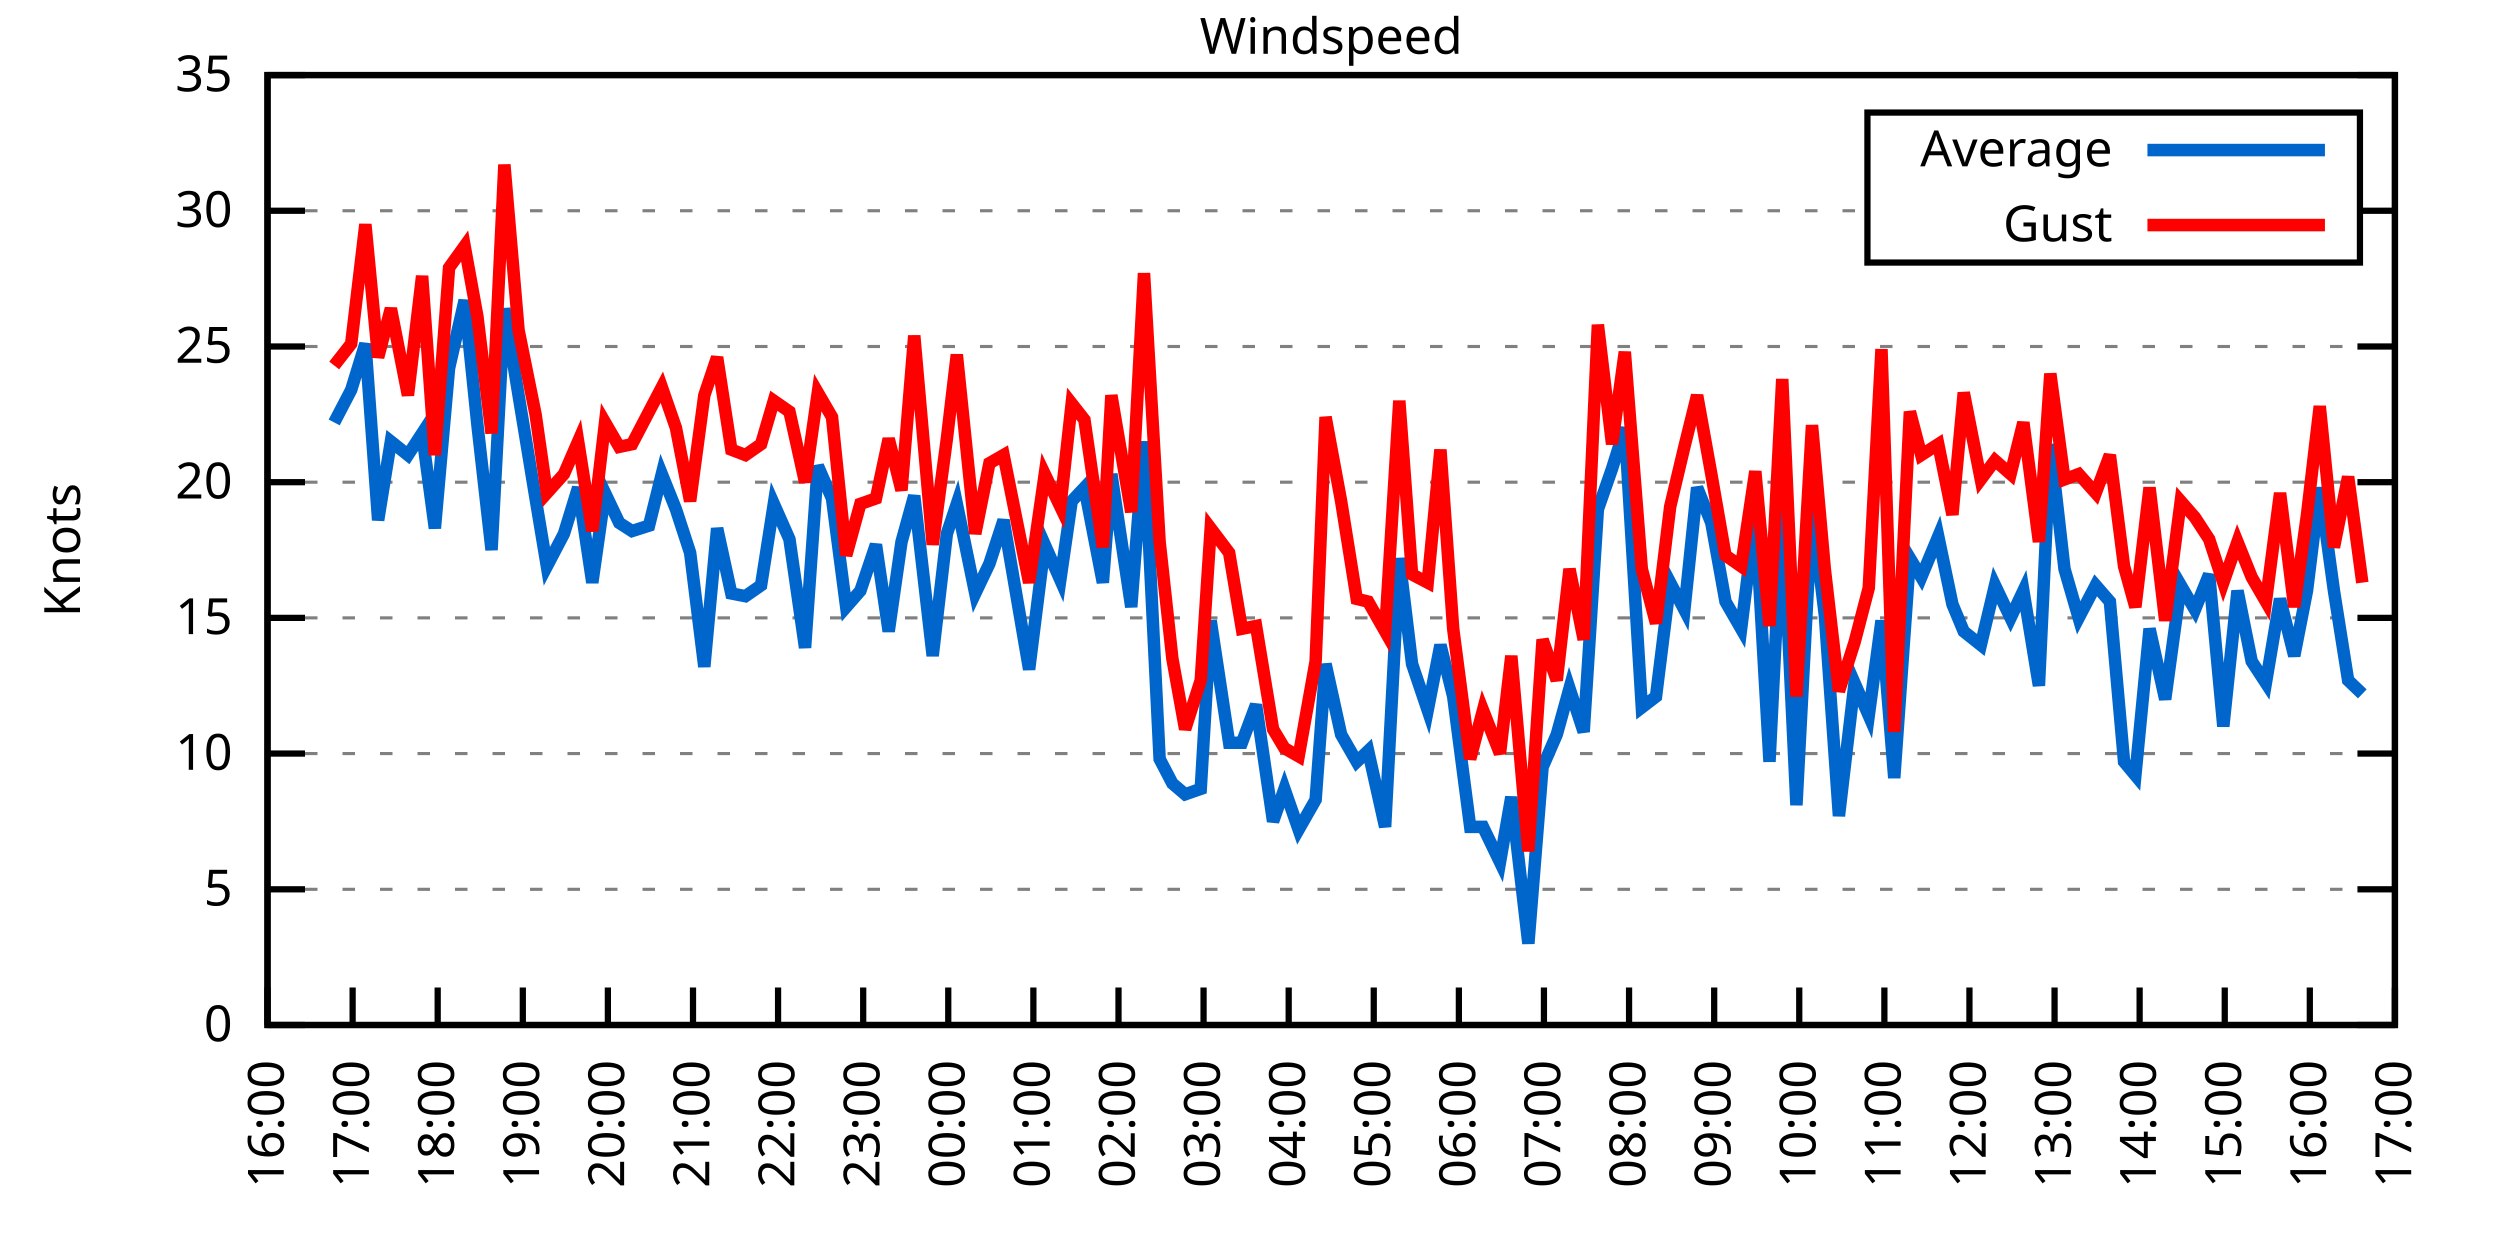
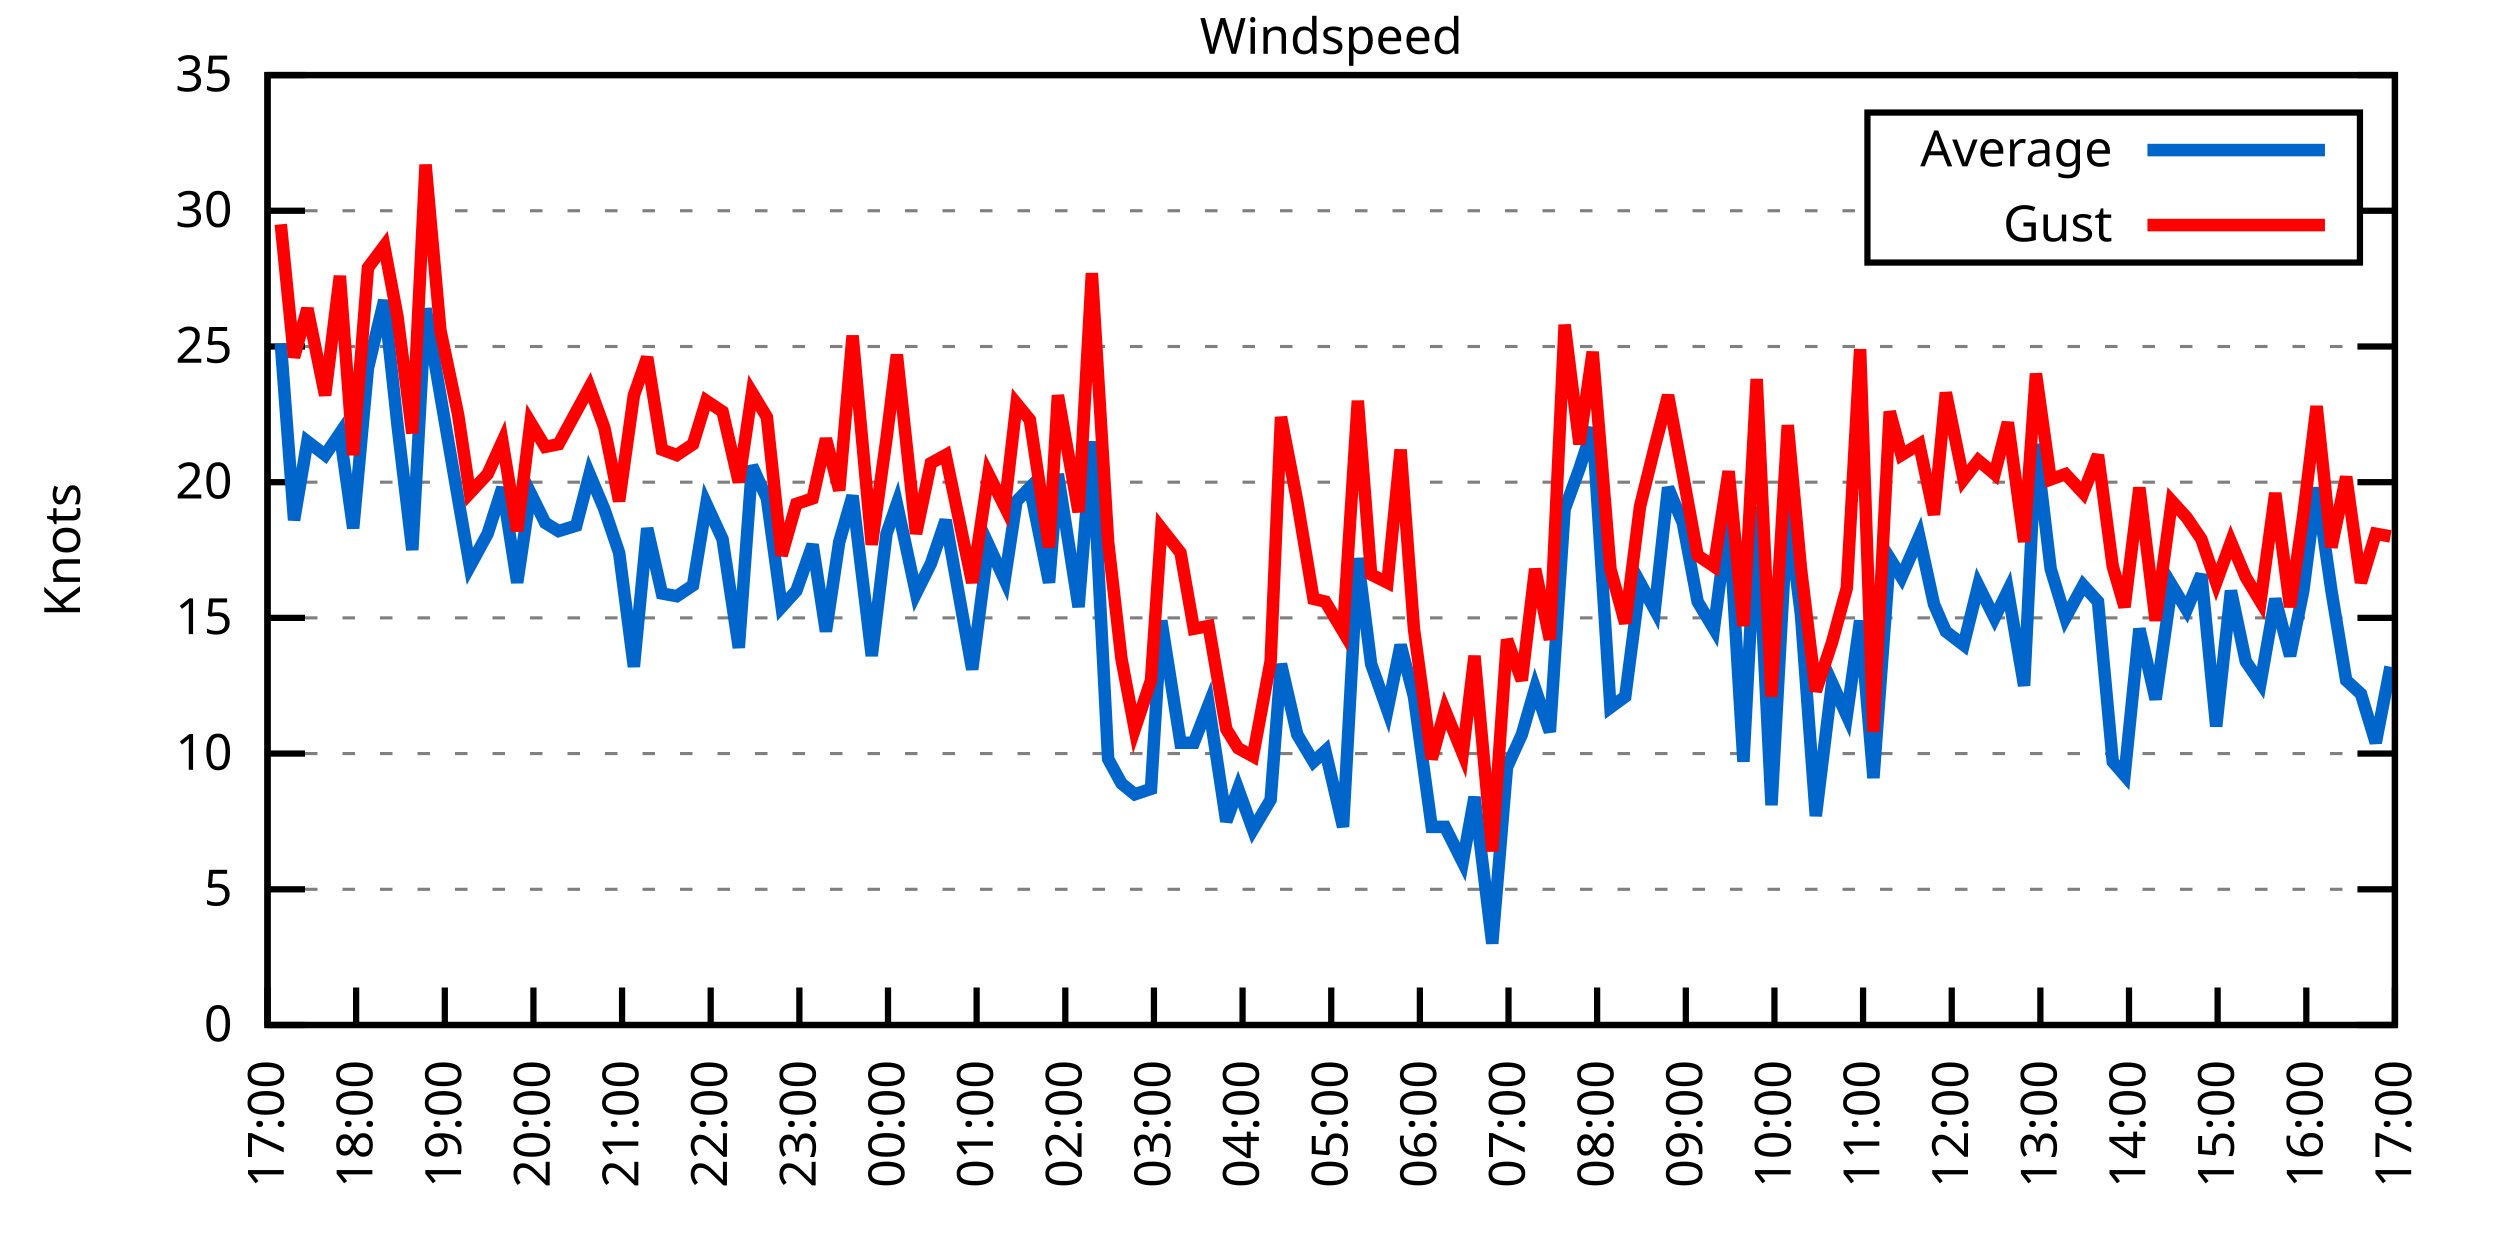
<svg xmlns="http://www.w3.org/2000/svg" xmlns:xlink="http://www.w3.org/1999/xlink" width="400" height="200" viewBox="0 0 400 200">
  <g id="gnuplot_canvas">
    <rect x="0" y="0" width="400" height="200" fill="none" />
    <defs>
      <circle id="gpDot" r="0.5" stroke-width="0.5" stroke="currentColor" />
      <path id="gpPt0" stroke-width="0.333" stroke="currentColor" d="M-1,0 h2 M0,-1 v2" />
      <path id="gpPt1" stroke-width="0.333" stroke="currentColor" d="M-1,-1 L1,1 M1,-1 L-1,1" />
      <path id="gpPt2" stroke-width="0.333" stroke="currentColor" d="M-1,0 L1,0 M0,-1 L0,1 M-1,-1 L1,1 M-1,1 L1,-1" />
      <rect id="gpPt3" stroke-width="0.333" stroke="currentColor" x="-1" y="-1" width="2" height="2" />
      <rect id="gpPt4" stroke-width="0.333" stroke="currentColor" fill="currentColor" x="-1" y="-1" width="2" height="2" />
      <circle id="gpPt5" stroke-width="0.333" stroke="currentColor" cx="0" cy="0" r="1" />
      <use xlink:href="#gpPt5" id="gpPt6" fill="currentColor" stroke="none" />
      <path id="gpPt7" stroke-width="0.333" stroke="currentColor" d="M0,-1.33 L-1.33,0.67 L1.33,0.67 z" />
      <use xlink:href="#gpPt7" id="gpPt8" fill="currentColor" stroke="none" />
      <use xlink:href="#gpPt7" id="gpPt9" stroke="currentColor" transform="rotate(180)" />
      <use xlink:href="#gpPt9" id="gpPt10" fill="currentColor" stroke="none" />
      <use xlink:href="#gpPt3" id="gpPt11" stroke="currentColor" transform="rotate(45)" />
      <use xlink:href="#gpPt11" id="gpPt12" fill="currentColor" stroke="none" />
      <path id="gpPt13" stroke-width="0.333" stroke="currentColor" d="M0,1.330 L1.265,0.411 L0.782,-1.067 L-0.782,-1.076 L-1.265,0.411 z" />
      <use xlink:href="#gpPt13" id="gpPt14" fill="currentColor" stroke="none" />
      <filter id="textbox" filterUnits="objectBoundingBox" x="0" y="0" height="1" width="1">
        <feFlood flood-color="white" flood-opacity="1" result="bgnd" />
        <feComposite in="SourceGraphic" in2="bgnd" operator="atop" />
      </filter>
      <filter id="greybox" filterUnits="objectBoundingBox" x="0" y="0" height="1" width="1">
        <feFlood flood-color="lightgrey" flood-opacity="1" result="grey" />
        <feComposite in="SourceGraphic" in2="grey" operator="atop" />
      </filter>
    </defs>
    <g fill="none" color="white" stroke="currentColor" stroke-width="1.00" stroke-linecap="butt" stroke-linejoin="miter">
</g>
    <g fill="none" color="black" stroke="currentColor" stroke-width="1.00" stroke-linecap="butt" stroke-linejoin="miter">
      <g stroke="none" shape-rendering="crispEdges">
        <polygon fill="rgb(255, 255, 255)" points="42.80,164.00 383.18,164.00 383.18,12.02 42.80,12.02 " />
      </g>
    </g>
    <g fill="none" color="black" stroke="currentColor" stroke-width="1.00" stroke-linecap="butt" stroke-linejoin="miter">
</g>
    <g fill="none" color="black" stroke="black" stroke-width="0.50" stroke-linecap="butt" stroke-linejoin="miter">
</g>
    <g fill="none" color="gray" stroke="currentColor" stroke-width="0.50" stroke-linecap="butt" stroke-linejoin="miter">
      <path stroke="gray" stroke-dasharray="2,4" class="gridline" d="M42.80,164.00 L383.19,164.00  " />
    </g>
    <g fill="none" color="gray" stroke="gray" stroke-width="1.00" stroke-linecap="butt" stroke-linejoin="miter">
</g>
    <g fill="none" color="black" stroke="currentColor" stroke-width="1.00" stroke-linecap="butt" stroke-linejoin="miter">
      <path stroke="black" d="M42.80,164.00 L48.80,164.00 M383.19,164.00 L377.19,164.00  " />
      <g transform="translate(37.20,166.60)" stroke="none" fill="black" font-family="Sans" font-size="8.00" text-anchor="end">
        <text>
          <tspan font-family="Sans"> 0</tspan>
        </text>
      </g>
    </g>
    <g fill="none" color="black" stroke="currentColor" stroke-width="1.00" stroke-linecap="butt" stroke-linejoin="miter">
</g>
    <g fill="none" color="black" stroke="black" stroke-width="0.50" stroke-linecap="butt" stroke-linejoin="miter">
</g>
    <g fill="none" color="gray" stroke="currentColor" stroke-width="0.50" stroke-linecap="butt" stroke-linejoin="miter">
      <path stroke="gray" stroke-dasharray="2,4" class="gridline" d="M42.80,142.29 L383.19,142.29  " />
    </g>
    <g fill="none" color="gray" stroke="gray" stroke-width="1.00" stroke-linecap="butt" stroke-linejoin="miter">
</g>
    <g fill="none" color="black" stroke="currentColor" stroke-width="1.00" stroke-linecap="butt" stroke-linejoin="miter">
      <path stroke="black" d="M42.80,142.29 L48.80,142.29 M383.19,142.29 L377.19,142.29  " />
      <g transform="translate(37.20,144.89)" stroke="none" fill="black" font-family="Sans" font-size="8.00" text-anchor="end">
        <text>
          <tspan font-family="Sans"> 5</tspan>
        </text>
      </g>
    </g>
    <g fill="none" color="black" stroke="currentColor" stroke-width="1.00" stroke-linecap="butt" stroke-linejoin="miter">
</g>
    <g fill="none" color="black" stroke="black" stroke-width="0.50" stroke-linecap="butt" stroke-linejoin="miter">
</g>
    <g fill="none" color="gray" stroke="currentColor" stroke-width="0.50" stroke-linecap="butt" stroke-linejoin="miter">
      <path stroke="gray" stroke-dasharray="2,4" class="gridline" d="M42.80,120.57 L383.19,120.57  " />
    </g>
    <g fill="none" color="gray" stroke="gray" stroke-width="1.00" stroke-linecap="butt" stroke-linejoin="miter">
</g>
    <g fill="none" color="black" stroke="currentColor" stroke-width="1.00" stroke-linecap="butt" stroke-linejoin="miter">
      <path stroke="black" d="M42.80,120.57 L48.80,120.57 M383.19,120.57 L377.19,120.57  " />
      <g transform="translate(37.20,123.17)" stroke="none" fill="black" font-family="Sans" font-size="8.00" text-anchor="end">
        <text>
          <tspan font-family="Sans"> 10</tspan>
        </text>
      </g>
    </g>
    <g fill="none" color="black" stroke="currentColor" stroke-width="1.00" stroke-linecap="butt" stroke-linejoin="miter">
</g>
    <g fill="none" color="black" stroke="black" stroke-width="0.50" stroke-linecap="butt" stroke-linejoin="miter">
</g>
    <g fill="none" color="gray" stroke="currentColor" stroke-width="0.50" stroke-linecap="butt" stroke-linejoin="miter">
      <path stroke="gray" stroke-dasharray="2,4" class="gridline" d="M42.80,98.86 L383.19,98.86  " />
    </g>
    <g fill="none" color="gray" stroke="gray" stroke-width="1.00" stroke-linecap="butt" stroke-linejoin="miter">
</g>
    <g fill="none" color="black" stroke="currentColor" stroke-width="1.00" stroke-linecap="butt" stroke-linejoin="miter">
      <path stroke="black" d="M42.80,98.86 L48.80,98.86 M383.19,98.86 L377.19,98.86  " />
      <g transform="translate(37.20,101.46)" stroke="none" fill="black" font-family="Sans" font-size="8.00" text-anchor="end">
        <text>
          <tspan font-family="Sans"> 15</tspan>
        </text>
      </g>
    </g>
    <g fill="none" color="black" stroke="currentColor" stroke-width="1.00" stroke-linecap="butt" stroke-linejoin="miter">
</g>
    <g fill="none" color="black" stroke="black" stroke-width="0.50" stroke-linecap="butt" stroke-linejoin="miter">
</g>
    <g fill="none" color="gray" stroke="currentColor" stroke-width="0.50" stroke-linecap="butt" stroke-linejoin="miter">
      <path stroke="gray" stroke-dasharray="2,4" class="gridline" d="M42.80,77.15 L383.19,77.15  " />
    </g>
    <g fill="none" color="gray" stroke="gray" stroke-width="1.00" stroke-linecap="butt" stroke-linejoin="miter">
</g>
    <g fill="none" color="black" stroke="currentColor" stroke-width="1.00" stroke-linecap="butt" stroke-linejoin="miter">
      <path stroke="black" d="M42.80,77.15 L48.80,77.15 M383.19,77.15 L377.19,77.15  " />
      <g transform="translate(37.20,79.75)" stroke="none" fill="black" font-family="Sans" font-size="8.00" text-anchor="end">
        <text>
          <tspan font-family="Sans"> 20</tspan>
        </text>
      </g>
    </g>
    <g fill="none" color="black" stroke="currentColor" stroke-width="1.00" stroke-linecap="butt" stroke-linejoin="miter">
</g>
    <g fill="none" color="black" stroke="black" stroke-width="0.50" stroke-linecap="butt" stroke-linejoin="miter">
</g>
    <g fill="none" color="gray" stroke="currentColor" stroke-width="0.50" stroke-linecap="butt" stroke-linejoin="miter">
      <path stroke="gray" stroke-dasharray="2,4" class="gridline" d="M42.80,55.44 L383.19,55.44  " />
    </g>
    <g fill="none" color="gray" stroke="gray" stroke-width="1.00" stroke-linecap="butt" stroke-linejoin="miter">
</g>
    <g fill="none" color="black" stroke="currentColor" stroke-width="1.00" stroke-linecap="butt" stroke-linejoin="miter">
      <path stroke="black" d="M42.80,55.44 L48.80,55.44 M383.19,55.44 L377.19,55.44  " />
      <g transform="translate(37.20,58.04)" stroke="none" fill="black" font-family="Sans" font-size="8.00" text-anchor="end">
        <text>
          <tspan font-family="Sans"> 25</tspan>
        </text>
      </g>
    </g>
    <g fill="none" color="black" stroke="currentColor" stroke-width="1.00" stroke-linecap="butt" stroke-linejoin="miter">
</g>
    <g fill="none" color="black" stroke="black" stroke-width="0.50" stroke-linecap="butt" stroke-linejoin="miter">
</g>
    <g fill="none" color="gray" stroke="currentColor" stroke-width="0.50" stroke-linecap="butt" stroke-linejoin="miter">
      <path stroke="gray" stroke-dasharray="2,4" class="gridline" d="M42.80,33.72 L298.79,33.72 M377.59,33.72 L383.19,33.72  " />
    </g>
    <g fill="none" color="gray" stroke="gray" stroke-width="1.00" stroke-linecap="butt" stroke-linejoin="miter">
</g>
    <g fill="none" color="black" stroke="currentColor" stroke-width="1.00" stroke-linecap="butt" stroke-linejoin="miter">
      <path stroke="black" d="M42.80,33.72 L48.80,33.72 M383.19,33.72 L377.19,33.72  " />
      <g transform="translate(37.20,36.32)" stroke="none" fill="black" font-family="Sans" font-size="8.00" text-anchor="end">
        <text>
          <tspan font-family="Sans"> 30</tspan>
        </text>
      </g>
    </g>
    <g fill="none" color="black" stroke="currentColor" stroke-width="1.00" stroke-linecap="butt" stroke-linejoin="miter">
</g>
    <g fill="none" color="black" stroke="black" stroke-width="0.50" stroke-linecap="butt" stroke-linejoin="miter">
</g>
    <g fill="none" color="gray" stroke="currentColor" stroke-width="0.50" stroke-linecap="butt" stroke-linejoin="miter">
      <path stroke="gray" stroke-dasharray="2,4" class="gridline" d="M42.80,12.01 L383.19,12.01  " />
    </g>
    <g fill="none" color="gray" stroke="gray" stroke-width="1.00" stroke-linecap="butt" stroke-linejoin="miter">
</g>
    <g fill="none" color="black" stroke="currentColor" stroke-width="1.00" stroke-linecap="butt" stroke-linejoin="miter">
      <path stroke="black" d="M42.80,12.01 L48.80,12.01 M383.19,12.01 L377.19,12.01  " />
      <g transform="translate(37.20,14.61)" stroke="none" fill="black" font-family="Sans" font-size="8.00" text-anchor="end">
        <text>
          <tspan font-family="Sans"> 35</tspan>
        </text>
      </g>
    </g>
    <g fill="none" color="black" stroke="currentColor" stroke-width="1.00" stroke-linecap="butt" stroke-linejoin="miter">
      <path stroke="black" d="M42.80,164.00 L42.80,158.00  " />
      <g transform="translate(45.40,169.60) rotate(270.00)" stroke="none" fill="black" font-family="Sans" font-size="8.00" text-anchor="end">
        <text>
-           <tspan font-family="Sans">16:00</tspan>
-         </text>
-       </g>
-     </g>
-     <g fill="none" color="black" stroke="currentColor" stroke-width="1.00" stroke-linecap="butt" stroke-linejoin="miter">
-       <path stroke="black" d="M56.42,164.00 L56.42,158.00  " />
-       <g transform="translate(59.02,169.60) rotate(270.00)" stroke="none" fill="black" font-family="Sans" font-size="8.00" text-anchor="end">
-         <text>
          <tspan font-family="Sans">17:00</tspan>
        </text>
      </g>
    </g>
    <g fill="none" color="black" stroke="currentColor" stroke-width="1.00" stroke-linecap="butt" stroke-linejoin="miter">
-       <path stroke="black" d="M70.03,164.00 L70.03,158.00  " />
-       <g transform="translate(72.63,169.60) rotate(270.00)" stroke="none" fill="black" font-family="Sans" font-size="8.00" text-anchor="end">
+       <path stroke="black" d="M56.98,164.00 L56.98,158.00  " />
+       <g transform="translate(59.58,169.60) rotate(270.00)" stroke="none" fill="black" font-family="Sans" font-size="8.00" text-anchor="end">
        <text>
          <tspan font-family="Sans">18:00</tspan>
        </text>
      </g>
    </g>
    <g fill="none" color="black" stroke="currentColor" stroke-width="1.00" stroke-linecap="butt" stroke-linejoin="miter">
-       <path stroke="black" d="M83.65,164.00 L83.65,158.00  " />
-       <g transform="translate(86.25,169.60) rotate(270.00)" stroke="none" fill="black" font-family="Sans" font-size="8.00" text-anchor="end">
+       <path stroke="black" d="M71.17,164.00 L71.17,158.00  " />
+       <g transform="translate(73.77,169.60) rotate(270.00)" stroke="none" fill="black" font-family="Sans" font-size="8.00" text-anchor="end">
        <text>
          <tspan font-family="Sans">19:00</tspan>
        </text>
      </g>
    </g>
    <g fill="none" color="black" stroke="currentColor" stroke-width="1.00" stroke-linecap="butt" stroke-linejoin="miter">
-       <path stroke="black" d="M97.26,164.00 L97.26,158.00  " />
-       <g transform="translate(99.86,169.60) rotate(270.00)" stroke="none" fill="black" font-family="Sans" font-size="8.00" text-anchor="end">
+       <path stroke="black" d="M85.35,164.00 L85.35,158.00  " />
+       <g transform="translate(87.95,169.60) rotate(270.00)" stroke="none" fill="black" font-family="Sans" font-size="8.00" text-anchor="end">
        <text>
          <tspan font-family="Sans">20:00</tspan>
        </text>
      </g>
    </g>
    <g fill="none" color="black" stroke="currentColor" stroke-width="1.00" stroke-linecap="butt" stroke-linejoin="miter">
-       <path stroke="black" d="M110.88,164.00 L110.88,158.00  " />
-       <g transform="translate(113.48,169.60) rotate(270.00)" stroke="none" fill="black" font-family="Sans" font-size="8.00" text-anchor="end">
+       <path stroke="black" d="M99.53,164.00 L99.53,158.00  " />
+       <g transform="translate(102.13,169.60) rotate(270.00)" stroke="none" fill="black" font-family="Sans" font-size="8.00" text-anchor="end">
        <text>
          <tspan font-family="Sans">21:00</tspan>
        </text>
      </g>
    </g>
    <g fill="none" color="black" stroke="currentColor" stroke-width="1.00" stroke-linecap="butt" stroke-linejoin="miter">
-       <path stroke="black" d="M124.49,164.00 L124.49,158.00  " />
-       <g transform="translate(127.09,169.60) rotate(270.00)" stroke="none" fill="black" font-family="Sans" font-size="8.00" text-anchor="end">
+       <path stroke="black" d="M113.71,164.00 L113.71,158.00  " />
+       <g transform="translate(116.31,169.60) rotate(270.00)" stroke="none" fill="black" font-family="Sans" font-size="8.00" text-anchor="end">
        <text>
          <tspan font-family="Sans">22:00</tspan>
        </text>
      </g>
    </g>
    <g fill="none" color="black" stroke="currentColor" stroke-width="1.00" stroke-linecap="butt" stroke-linejoin="miter">
-       <path stroke="black" d="M138.11,164.00 L138.11,158.00  " />
-       <g transform="translate(140.71,169.60) rotate(270.00)" stroke="none" fill="black" font-family="Sans" font-size="8.00" text-anchor="end">
+       <path stroke="black" d="M127.90,164.00 L127.90,158.00  " />
+       <g transform="translate(130.50,169.60) rotate(270.00)" stroke="none" fill="black" font-family="Sans" font-size="8.00" text-anchor="end">
        <text>
          <tspan font-family="Sans">23:00</tspan>
        </text>
      </g>
    </g>
    <g fill="none" color="black" stroke="currentColor" stroke-width="1.00" stroke-linecap="butt" stroke-linejoin="miter">
-       <path stroke="black" d="M151.72,164.00 L151.72,158.00  " />
-       <g transform="translate(154.32,169.60) rotate(270.00)" stroke="none" fill="black" font-family="Sans" font-size="8.00" text-anchor="end">
+       <path stroke="black" d="M142.08,164.00 L142.08,158.00  " />
+       <g transform="translate(144.68,169.60) rotate(270.00)" stroke="none" fill="black" font-family="Sans" font-size="8.00" text-anchor="end">
        <text>
          <tspan font-family="Sans">00:00</tspan>
        </text>
      </g>
    </g>
    <g fill="none" color="black" stroke="currentColor" stroke-width="1.00" stroke-linecap="butt" stroke-linejoin="miter">
-       <path stroke="black" d="M165.34,164.00 L165.34,158.00  " />
-       <g transform="translate(167.94,169.60) rotate(270.00)" stroke="none" fill="black" font-family="Sans" font-size="8.00" text-anchor="end">
+       <path stroke="black" d="M156.26,164.00 L156.26,158.00  " />
+       <g transform="translate(158.86,169.60) rotate(270.00)" stroke="none" fill="black" font-family="Sans" font-size="8.00" text-anchor="end">
        <text>
          <tspan font-family="Sans">01:00</tspan>
        </text>
      </g>
    </g>
    <g fill="none" color="black" stroke="currentColor" stroke-width="1.00" stroke-linecap="butt" stroke-linejoin="miter">
-       <path stroke="black" d="M178.96,164.00 L178.96,158.00  " />
-       <g transform="translate(181.56,169.60) rotate(270.00)" stroke="none" fill="black" font-family="Sans" font-size="8.00" text-anchor="end">
+       <path stroke="black" d="M170.45,164.00 L170.45,158.00  " />
+       <g transform="translate(173.05,169.60) rotate(270.00)" stroke="none" fill="black" font-family="Sans" font-size="8.00" text-anchor="end">
        <text>
          <tspan font-family="Sans">02:00</tspan>
        </text>
      </g>
    </g>
    <g fill="none" color="black" stroke="currentColor" stroke-width="1.00" stroke-linecap="butt" stroke-linejoin="miter">
-       <path stroke="black" d="M192.57,164.00 L192.57,158.00  " />
-       <g transform="translate(195.17,169.60) rotate(270.00)" stroke="none" fill="black" font-family="Sans" font-size="8.00" text-anchor="end">
+       <path stroke="black" d="M184.63,164.00 L184.63,158.00  " />
+       <g transform="translate(187.23,169.60) rotate(270.00)" stroke="none" fill="black" font-family="Sans" font-size="8.00" text-anchor="end">
        <text>
          <tspan font-family="Sans">03:00</tspan>
        </text>
      </g>
    </g>
    <g fill="none" color="black" stroke="currentColor" stroke-width="1.00" stroke-linecap="butt" stroke-linejoin="miter">
-       <path stroke="black" d="M206.19,164.00 L206.19,158.00  " />
-       <g transform="translate(208.79,169.60) rotate(270.00)" stroke="none" fill="black" font-family="Sans" font-size="8.00" text-anchor="end">
+       <path stroke="black" d="M198.81,164.00 L198.81,158.00  " />
+       <g transform="translate(201.41,169.60) rotate(270.00)" stroke="none" fill="black" font-family="Sans" font-size="8.00" text-anchor="end">
        <text>
          <tspan font-family="Sans">04:00</tspan>
        </text>
      </g>
    </g>
    <g fill="none" color="black" stroke="currentColor" stroke-width="1.00" stroke-linecap="butt" stroke-linejoin="miter">
-       <path stroke="black" d="M219.80,164.00 L219.80,158.00  " />
-       <g transform="translate(222.40,169.60) rotate(270.00)" stroke="none" fill="black" font-family="Sans" font-size="8.00" text-anchor="end">
+       <path stroke="black" d="M213.00,164.00 L213.00,158.00  " />
+       <g transform="translate(215.60,169.60) rotate(270.00)" stroke="none" fill="black" font-family="Sans" font-size="8.00" text-anchor="end">
        <text>
          <tspan font-family="Sans">05:00</tspan>
        </text>
      </g>
    </g>
    <g fill="none" color="black" stroke="currentColor" stroke-width="1.00" stroke-linecap="butt" stroke-linejoin="miter">
-       <path stroke="black" d="M233.42,164.00 L233.42,158.00  " />
-       <g transform="translate(236.02,169.60) rotate(270.00)" stroke="none" fill="black" font-family="Sans" font-size="8.00" text-anchor="end">
+       <path stroke="black" d="M227.18,164.00 L227.18,158.00  " />
+       <g transform="translate(229.78,169.60) rotate(270.00)" stroke="none" fill="black" font-family="Sans" font-size="8.00" text-anchor="end">
        <text>
          <tspan font-family="Sans">06:00</tspan>
        </text>
      </g>
    </g>
    <g fill="none" color="black" stroke="currentColor" stroke-width="1.00" stroke-linecap="butt" stroke-linejoin="miter">
-       <path stroke="black" d="M247.03,164.00 L247.03,158.00  " />
-       <g transform="translate(249.63,169.60) rotate(270.00)" stroke="none" fill="black" font-family="Sans" font-size="8.00" text-anchor="end">
+       <path stroke="black" d="M241.36,164.00 L241.36,158.00  " />
+       <g transform="translate(243.96,169.60) rotate(270.00)" stroke="none" fill="black" font-family="Sans" font-size="8.00" text-anchor="end">
        <text>
          <tspan font-family="Sans">07:00</tspan>
        </text>
      </g>
    </g>
    <g fill="none" color="black" stroke="currentColor" stroke-width="1.00" stroke-linecap="butt" stroke-linejoin="miter">
-       <path stroke="black" d="M260.65,164.00 L260.65,158.00  " />
-       <g transform="translate(263.25,169.60) rotate(270.00)" stroke="none" fill="black" font-family="Sans" font-size="8.00" text-anchor="end">
+       <path stroke="black" d="M255.54,164.00 L255.54,158.00  " />
+       <g transform="translate(258.14,169.60) rotate(270.00)" stroke="none" fill="black" font-family="Sans" font-size="8.00" text-anchor="end">
        <text>
          <tspan font-family="Sans">08:00</tspan>
        </text>
      </g>
    </g>
    <g fill="none" color="black" stroke="currentColor" stroke-width="1.00" stroke-linecap="butt" stroke-linejoin="miter">
-       <path stroke="black" d="M274.27,164.00 L274.27,158.00  " />
-       <g transform="translate(276.87,169.60) rotate(270.00)" stroke="none" fill="black" font-family="Sans" font-size="8.00" text-anchor="end">
+       <path stroke="black" d="M269.73,164.00 L269.73,158.00  " />
+       <g transform="translate(272.33,169.60) rotate(270.00)" stroke="none" fill="black" font-family="Sans" font-size="8.00" text-anchor="end">
        <text>
          <tspan font-family="Sans">09:00</tspan>
        </text>
      </g>
    </g>
    <g fill="none" color="black" stroke="currentColor" stroke-width="1.00" stroke-linecap="butt" stroke-linejoin="miter">
-       <path stroke="black" d="M287.88,164.00 L287.88,158.00  " />
-       <g transform="translate(290.48,169.60) rotate(270.00)" stroke="none" fill="black" font-family="Sans" font-size="8.00" text-anchor="end">
+       <path stroke="black" d="M283.91,164.00 L283.91,158.00  " />
+       <g transform="translate(286.51,169.60) rotate(270.00)" stroke="none" fill="black" font-family="Sans" font-size="8.00" text-anchor="end">
        <text>
          <tspan font-family="Sans">10:00</tspan>
        </text>
      </g>
    </g>
    <g fill="none" color="black" stroke="currentColor" stroke-width="1.00" stroke-linecap="butt" stroke-linejoin="miter">
-       <path stroke="black" d="M301.50,164.00 L301.50,158.00  " />
-       <g transform="translate(304.10,169.60) rotate(270.00)" stroke="none" fill="black" font-family="Sans" font-size="8.00" text-anchor="end">
+       <path stroke="black" d="M298.09,164.00 L298.09,158.00  " />
+       <g transform="translate(300.69,169.60) rotate(270.00)" stroke="none" fill="black" font-family="Sans" font-size="8.00" text-anchor="end">
        <text>
          <tspan font-family="Sans">11:00</tspan>
        </text>
      </g>
    </g>
    <g fill="none" color="black" stroke="currentColor" stroke-width="1.00" stroke-linecap="butt" stroke-linejoin="miter">
-       <path stroke="black" d="M315.11,164.00 L315.11,158.00  " />
-       <g transform="translate(317.71,169.60) rotate(270.00)" stroke="none" fill="black" font-family="Sans" font-size="8.00" text-anchor="end">
+       <path stroke="black" d="M312.28,164.00 L312.28,158.00  " />
+       <g transform="translate(314.88,169.60) rotate(270.00)" stroke="none" fill="black" font-family="Sans" font-size="8.00" text-anchor="end">
        <text>
          <tspan font-family="Sans">12:00</tspan>
        </text>
      </g>
    </g>
    <g fill="none" color="black" stroke="currentColor" stroke-width="1.00" stroke-linecap="butt" stroke-linejoin="miter">
-       <path stroke="black" d="M328.73,164.00 L328.73,158.00  " />
-       <g transform="translate(331.33,169.60) rotate(270.00)" stroke="none" fill="black" font-family="Sans" font-size="8.00" text-anchor="end">
+       <path stroke="black" d="M326.46,164.00 L326.46,158.00  " />
+       <g transform="translate(329.06,169.60) rotate(270.00)" stroke="none" fill="black" font-family="Sans" font-size="8.00" text-anchor="end">
        <text>
          <tspan font-family="Sans">13:00</tspan>
        </text>
      </g>
    </g>
    <g fill="none" color="black" stroke="currentColor" stroke-width="1.00" stroke-linecap="butt" stroke-linejoin="miter">
-       <path stroke="black" d="M342.34,164.00 L342.34,158.00  " />
-       <g transform="translate(344.94,169.60) rotate(270.00)" stroke="none" fill="black" font-family="Sans" font-size="8.00" text-anchor="end">
+       <path stroke="black" d="M340.64,164.00 L340.64,158.00  " />
+       <g transform="translate(343.24,169.60) rotate(270.00)" stroke="none" fill="black" font-family="Sans" font-size="8.00" text-anchor="end">
        <text>
          <tspan font-family="Sans">14:00</tspan>
        </text>
      </g>
    </g>
    <g fill="none" color="black" stroke="currentColor" stroke-width="1.00" stroke-linecap="butt" stroke-linejoin="miter">
-       <path stroke="black" d="M355.96,164.00 L355.96,158.00  " />
-       <g transform="translate(358.56,169.60) rotate(270.00)" stroke="none" fill="black" font-family="Sans" font-size="8.00" text-anchor="end">
+       <path stroke="black" d="M354.82,164.00 L354.82,158.00  " />
+       <g transform="translate(357.42,169.60) rotate(270.00)" stroke="none" fill="black" font-family="Sans" font-size="8.00" text-anchor="end">
        <text>
          <tspan font-family="Sans">15:00</tspan>
        </text>
      </g>
    </g>
    <g fill="none" color="black" stroke="currentColor" stroke-width="1.00" stroke-linecap="butt" stroke-linejoin="miter">
-       <path stroke="black" d="M369.57,164.00 L369.57,158.00  " />
-       <g transform="translate(372.17,169.60) rotate(270.00)" stroke="none" fill="black" font-family="Sans" font-size="8.00" text-anchor="end">
+       <path stroke="black" d="M369.01,164.00 L369.01,158.00  " />
+       <g transform="translate(371.61,169.60) rotate(270.00)" stroke="none" fill="black" font-family="Sans" font-size="8.00" text-anchor="end">
        <text>
          <tspan font-family="Sans">16:00</tspan>
        </text>
      </g>
    </g>
    <g fill="none" color="black" stroke="currentColor" stroke-width="1.00" stroke-linecap="butt" stroke-linejoin="miter">
      <path stroke="black" d="M383.19,164.00 L383.19,158.00  " />
      <g transform="translate(385.79,169.60) rotate(270.00)" stroke="none" fill="black" font-family="Sans" font-size="8.00" text-anchor="end">
        <text>
          <tspan font-family="Sans">17:00</tspan>
        </text>
      </g>
    </g>
    <g fill="none" color="black" stroke="currentColor" stroke-width="1.00" stroke-linecap="butt" stroke-linejoin="miter">
</g>
    <g fill="none" color="black" stroke="currentColor" stroke-width="1.00" stroke-linecap="butt" stroke-linejoin="miter">
      <path stroke="black" d="M42.80,12.01 L42.80,164.00 L383.19,164.00 L383.19,12.01 L42.80,12.01 Z  " />
    </g>
    <g fill="none" color="black" stroke="currentColor" stroke-width="1.00" stroke-linecap="butt" stroke-linejoin="miter">
</g>
    <g fill="none" color="black" stroke="currentColor" stroke-width="1.00" stroke-linecap="butt" stroke-linejoin="miter">
      <path stroke="black" d="M298.79,42.01 L298.79,18.01 L377.59,18.01 L377.59,42.01 L298.79,42.01 Z  " />
    </g>
    <g id="Windspeed_plot_1">
      <g fill="none" color="white" stroke="black" stroke-width="2.00" stroke-linecap="butt" stroke-linejoin="miter">
</g>
      <g fill="none" color="black" stroke="currentColor" stroke-width="2.00" stroke-linecap="butt" stroke-linejoin="miter">
        <g transform="translate(337.99,26.61)" stroke="none" fill="black" font-family="Sans" font-size="8.00" text-anchor="end">
          <text>
            <tspan font-family="Sans">Average</tspan>
          </text>
        </g>
      </g>
      <g fill="none" color="black" stroke="currentColor" stroke-width="2.00" stroke-linecap="butt" stroke-linejoin="miter">
-         <path stroke="rgb(  0, 102, 204)" d="M343.59,24.01 L371.99,24.01 M53.47,67.59 L56.19,62.38 L58.46,55.00 L60.50,83.23 L62.54,70.63 L65.27,72.81   L67.54,69.33 L69.58,84.53 L71.85,58.91 L74.34,48.05 L76.39,68.03 L78.65,88.00 L80.70,49.36 L82.97,63.25   L85.69,79.75 L87.50,90.61 L90.23,85.40 L92.50,78.02 L94.77,93.22 L96.81,78.89 L99.08,83.66 L101.12,84.97   L103.84,84.10 L105.89,75.85 L108.15,81.49 L110.42,88.44 L112.69,106.68 L114.74,84.53 L117.01,94.95 L119.27,95.39   L121.77,93.65 L123.81,80.62 L126.31,86.27 L128.81,103.64 L130.85,74.54 L133.12,79.75 L135.39,97.12 L137.66,94.52   L140.15,87.14 L142.19,101.03 L144.24,86.70 L146.28,79.32 L149.23,104.94 L151.50,85.40 L153.09,80.62 L156.04,94.95   L158.31,90.18 L160.57,83.23 L164.66,107.11 L167.16,87.14 L169.65,92.78 L171.47,80.19 L173.51,78.02 L176.46,93.22   L177.82,75.85 L181.00,97.12 L183.04,70.63 L185.54,121.44 L187.58,125.35 L189.62,127.09 L192.12,126.22 L193.71,99.30   L196.66,118.84 L198.70,118.84 L200.97,112.76 L203.69,131.43 L205.51,126.22 L207.78,132.73 L210.50,127.96 L212.09,106.24   L214.58,117.53 L217.08,121.88 L218.90,120.14 L221.62,132.30 L223.89,89.31 L225.93,106.24 L228.43,113.63 L230.47,103.20   L232.51,111.45 L235.23,132.30 L237.28,132.30 L240.00,137.94 L241.81,127.52 L244.54,150.97 L246.81,122.75 L249.08,117.53   L251.12,110.15 L253.39,117.10 L255.66,81.49 L257.93,74.98 L259.97,68.46 L262.69,113.19 L264.96,111.45 L267.23,93.22   L269.50,97.56 L271.54,78.02 L273.81,83.66 L276.08,96.26 L278.58,100.60 L280.85,82.36 L283.12,121.88 L285.16,81.06   L287.43,128.83 L289.92,81.49 L291.97,98.43 L294.23,130.56 L296.73,109.28 L299.00,114.49 L301.04,99.30 L303.08,124.48   L305.58,89.31 L307.40,92.35 L310.12,85.83 L312.39,96.69 L314.20,101.03 L316.93,103.20 L319.20,93.65 L321.69,98.86   L323.74,94.52 L326.23,109.72 L328.05,71.07 L330.32,91.04 L332.59,98.86 L335.31,93.65 L337.58,96.26 L339.85,121.88   L341.66,124.05 L343.93,100.60 L346.43,111.89 L348.92,93.65 L351.19,97.56 L353.46,91.91 L355.73,116.23 L358.00,94.52   L360.27,105.81 L362.54,109.28 L364.81,95.82 L367.08,104.94 L369.12,94.52 L371.16,78.02 L373.43,94.52 L375.70,108.85   L377.97,111.02  " />
+         <path stroke="rgb(  0, 102, 204)" d="M343.59,24.01 L371.99,24.01 M44.93,55.00 L47.05,83.23 L49.18,70.63 L52.02,72.81 L54.38,69.33 L56.51,84.53   L58.87,58.91 L61.47,48.05 L63.60,68.03 L65.97,88.00 L68.09,49.36 L70.46,63.25 L73.29,79.75 L75.18,90.61   L78.02,85.40 L80.38,78.02 L82.75,93.22 L84.88,78.89 L87.24,83.66 L89.37,84.97 L92.20,84.10 L94.33,75.85   L96.70,81.49 L99.06,88.44 L101.42,106.68 L103.55,84.53 L105.91,94.95 L108.28,95.39 L110.88,93.65 L113.01,80.62   L115.61,86.27 L118.21,103.64 L120.33,74.54 L122.70,79.75 L125.06,97.12 L127.42,94.52 L130.02,87.14 L132.15,101.03   L134.28,86.70 L136.41,79.32 L139.48,104.94 L141.84,85.40 L143.50,80.62 L146.57,94.95 L148.94,90.18 L151.30,83.23   L155.55,107.11 L158.15,87.14 L160.75,92.78 L162.65,80.19 L164.77,78.02 L167.85,93.22 L169.26,75.85 L172.57,97.12   L174.70,70.63 L177.30,121.44 L179.43,125.35 L181.56,127.09 L184.16,126.22 L185.81,99.30 L188.88,118.84 L191.01,118.84   L193.38,112.76 L196.21,131.43 L198.10,126.22 L200.47,132.73 L203.30,127.96 L204.96,106.24 L207.56,117.53 L210.16,121.88   L212.05,120.14 L214.89,132.30 L217.25,89.31 L219.38,106.24 L221.98,113.63 L224.10,103.20 L226.23,111.45 L229.07,132.30   L231.20,132.30 L234.03,137.94 L235.92,127.52 L238.76,150.97 L241.12,122.75 L243.49,117.53 L245.62,110.15 L247.98,117.10   L250.34,81.49 L252.71,74.98 L254.83,68.46 L257.67,113.19 L260.04,111.45 L262.40,93.22 L264.76,97.56 L266.89,78.02   L269.25,83.66 L271.62,96.26 L274.22,100.60 L276.58,82.36 L278.95,121.88 L281.07,81.06 L283.44,128.83 L286.04,81.49   L288.16,98.43 L290.53,130.56 L293.13,109.28 L295.49,114.49 L297.62,99.30 L299.75,124.48 L302.35,89.31 L304.24,92.35   L307.08,85.83 L309.44,96.69 L311.33,101.03 L314.17,103.20 L316.53,93.65 L319.13,98.86 L321.26,94.52 L323.86,109.72   L325.75,71.07 L328.11,91.04 L330.48,98.86 L333.31,93.65 L335.68,96.26 L338.04,121.88 L339.93,124.05 L342.30,100.60   L344.90,111.89 L347.50,93.65 L349.86,97.56 L352.22,91.91 L354.59,116.23 L356.95,94.52 L359.32,105.81 L361.68,109.28   L364.04,95.82 L366.41,104.94 L368.53,94.52 L370.66,78.02 L373.03,94.52 L375.39,108.85 L377.75,111.02 L380.12,118.84   L382.48,106.68  " />
      </g>
    </g>
    <g id="Windspeed_plot_2">
      <g fill="none" color="black" stroke="currentColor" stroke-width="2.00" stroke-linecap="butt" stroke-linejoin="miter">
        <g transform="translate(337.99,38.61)" stroke="none" fill="black" font-family="Sans" font-size="8.00" text-anchor="end">
          <text>
            <tspan font-family="Sans">Gust</tspan>
          </text>
        </g>
      </g>
      <g fill="none" color="black" stroke="currentColor" stroke-width="2.00" stroke-linecap="butt" stroke-linejoin="miter">
-         <path stroke="rgb(255,   0,   0)" d="M343.59,36.01 L371.99,36.01 M53.47,58.48 L56.19,55.00 L58.46,35.89 L60.50,57.17 L62.54,49.36 L65.27,63.25   L67.54,44.15 L69.58,72.81 L71.85,42.84 L74.34,39.37 L76.39,50.66 L78.65,69.33 L80.70,26.34 L82.97,52.83   L85.69,66.29 L87.50,78.89 L90.23,75.85 L92.50,70.63 L94.77,84.97 L96.81,67.59 L99.08,71.50 L101.12,71.07   L103.84,65.86 L105.89,61.95 L108.15,68.46 L110.42,80.19 L112.69,63.25 L114.74,57.17 L117.01,71.94 L119.27,72.81   L121.77,71.07 L123.81,64.12 L126.31,65.86 L128.81,77.15 L130.85,62.82 L133.12,66.73 L135.39,88.87 L137.66,80.62   L140.15,79.75 L142.19,70.20 L144.24,78.45 L146.28,53.70 L149.23,87.14 L151.50,70.20 L153.09,56.74 L156.04,85.40   L158.31,74.11 L160.57,72.81 L164.66,93.22 L167.16,75.85 L169.65,81.06 L171.47,64.56 L173.51,67.16 L176.46,87.57   L177.82,63.25 L181.00,81.93 L183.04,43.71 L185.54,86.70 L187.58,105.38 L189.62,116.67 L192.12,108.85 L193.71,84.53   L196.66,88.44 L198.70,100.60 L200.97,100.16 L203.69,116.67 L205.51,119.71 L207.78,121.01 L210.50,105.81 L212.09,66.73   L214.58,80.19 L217.08,95.82 L218.90,96.26 L221.62,101.03 L223.89,64.12 L225.93,91.91 L228.43,93.22 L230.47,71.94   L232.51,100.60 L235.23,121.44 L237.28,113.63 L240.00,120.57 L241.81,104.94 L244.54,136.21 L246.81,102.34 L249.08,108.85   L251.12,91.04 L253.39,102.34 L255.66,51.96 L257.93,71.07 L259.97,56.30 L262.69,91.04 L264.96,99.73 L267.23,81.06   L269.50,71.50 L271.54,63.25 L273.81,75.85 L276.08,88.87 L278.58,90.61 L280.85,75.41 L283.12,100.16 L285.16,60.65   L287.43,111.45 L289.92,68.03 L291.97,91.04 L294.23,110.59 L296.73,102.77 L299.00,94.08 L301.04,55.87 L303.08,117.10   L305.58,65.86 L307.40,72.81 L310.12,71.07 L312.39,82.36 L314.20,62.82 L316.93,76.71 L319.20,73.67 L321.69,75.85   L323.74,67.59 L326.23,86.70 L328.05,59.78 L330.32,76.71 L332.59,75.85 L335.31,78.89 L337.58,72.81 L339.85,90.61   L341.66,97.12 L343.93,78.02 L346.43,99.30 L348.92,80.19 L351.19,82.79 L353.46,86.27 L355.73,93.22 L358.00,86.70   L360.27,92.35 L362.54,96.26 L364.81,78.89 L367.08,97.12 L369.12,82.36 L371.16,64.99 L373.43,87.57 L375.70,76.28   L377.97,93.22  " />
+         <path stroke="rgb(255,   0,   0)" d="M343.59,36.01 L371.99,36.01 M44.93,35.89 L47.05,57.17 L49.18,49.36 L52.02,63.25 L54.38,44.15 L56.51,72.81   L58.87,42.84 L61.47,39.37 L63.60,50.66 L65.97,69.33 L68.09,26.34 L70.46,52.83 L73.29,66.29 L75.18,78.89   L78.02,75.85 L80.38,70.63 L82.75,84.97 L84.88,67.59 L87.24,71.50 L89.37,71.07 L92.20,65.86 L94.33,61.95   L96.70,68.46 L99.06,80.19 L101.42,63.25 L103.55,57.17 L105.91,71.94 L108.28,72.81 L110.88,71.07 L113.01,64.12   L115.61,65.86 L118.21,77.15 L120.33,62.82 L122.70,66.73 L125.06,88.87 L127.42,80.62 L130.02,79.75 L132.15,70.20   L134.28,78.45 L136.41,53.70 L139.48,87.14 L141.84,70.20 L143.50,56.74 L146.57,85.40 L148.94,74.11 L151.30,72.81   L155.55,93.22 L158.15,75.85 L160.75,81.06 L162.65,64.56 L164.77,67.16 L167.85,87.57 L169.26,63.25 L172.57,81.93   L174.70,43.71 L177.30,86.70 L179.43,105.38 L181.56,116.67 L184.16,108.85 L185.81,84.53 L188.88,88.44 L191.01,100.60   L193.38,100.16 L196.21,116.67 L198.10,119.71 L200.47,121.01 L203.30,105.81 L204.96,66.73 L207.56,80.19 L210.16,95.82   L212.05,96.26 L214.89,101.03 L217.25,64.12 L219.38,91.91 L221.98,93.22 L224.10,71.94 L226.23,100.60 L229.07,121.44   L231.20,113.63 L234.03,120.57 L235.92,104.94 L238.76,136.21 L241.12,102.34 L243.49,108.85 L245.62,91.04 L247.98,102.34   L250.34,51.96 L252.71,71.07 L254.83,56.30 L257.67,91.04 L260.04,99.73 L262.40,81.06 L264.76,71.50 L266.89,63.25   L269.25,75.85 L271.62,88.87 L274.22,90.61 L276.58,75.41 L278.95,100.16 L281.07,60.65 L283.44,111.45 L286.04,68.03   L288.16,91.04 L290.53,110.59 L293.13,102.77 L295.49,94.08 L297.62,55.87 L299.75,117.10 L302.35,65.86 L304.24,72.81   L307.08,71.07 L309.44,82.36 L311.33,62.82 L314.17,76.71 L316.53,73.67 L319.13,75.85 L321.26,67.59 L323.86,86.70   L325.75,59.78 L328.11,76.71 L330.48,75.85 L333.31,78.89 L335.68,72.81 L338.04,90.61 L339.93,97.12 L342.30,78.02   L344.90,99.30 L347.50,80.19 L349.86,82.79 L352.22,86.27 L354.59,93.22 L356.95,86.70 L359.32,92.35 L361.68,96.26   L364.04,78.89 L366.41,97.12 L368.53,82.36 L370.66,64.99 L373.03,87.57 L375.39,76.28 L377.75,93.22 L380.12,85.40   L382.48,85.83  " />
      </g>
    </g>
    <g fill="none" color="black" stroke="currentColor" stroke-width="2.00" stroke-linecap="butt" stroke-linejoin="miter">
</g>
    <g fill="none" color="black" stroke="black" stroke-width="1.00" stroke-linecap="butt" stroke-linejoin="miter">
</g>
    <g fill="none" color="black" stroke="currentColor" stroke-width="1.00" stroke-linecap="butt" stroke-linejoin="miter">
      <path stroke="black" d="M42.80,12.01 L42.80,164.00 L383.19,164.00 L383.19,12.01 L42.80,12.01 Z  " />
      <g transform="translate(12.80,88.01) rotate(270.00)" stroke="none" fill="black" font-family="Sans" font-size="8.00" text-anchor="middle">
        <text>
          <tspan font-family="Sans">Knots</tspan>
        </text>
      </g>
    </g>
    <g fill="none" color="black" stroke="currentColor" stroke-width="1.00" stroke-linecap="butt" stroke-linejoin="miter">
</g>
    <g fill="none" color="black" stroke="currentColor" stroke-width="1.00" stroke-linecap="butt" stroke-linejoin="miter">
      <g transform="translate(212.99,8.61)" stroke="none" fill="black" font-family="Sans" font-size="8.00" text-anchor="middle">
        <text>
          <tspan font-family="Sans">Windspeed</tspan>
        </text>
      </g>
    </g>
    <g fill="none" color="black" stroke="currentColor" stroke-width="1.00" stroke-linecap="butt" stroke-linejoin="miter">
</g>
  </g>
</svg>
